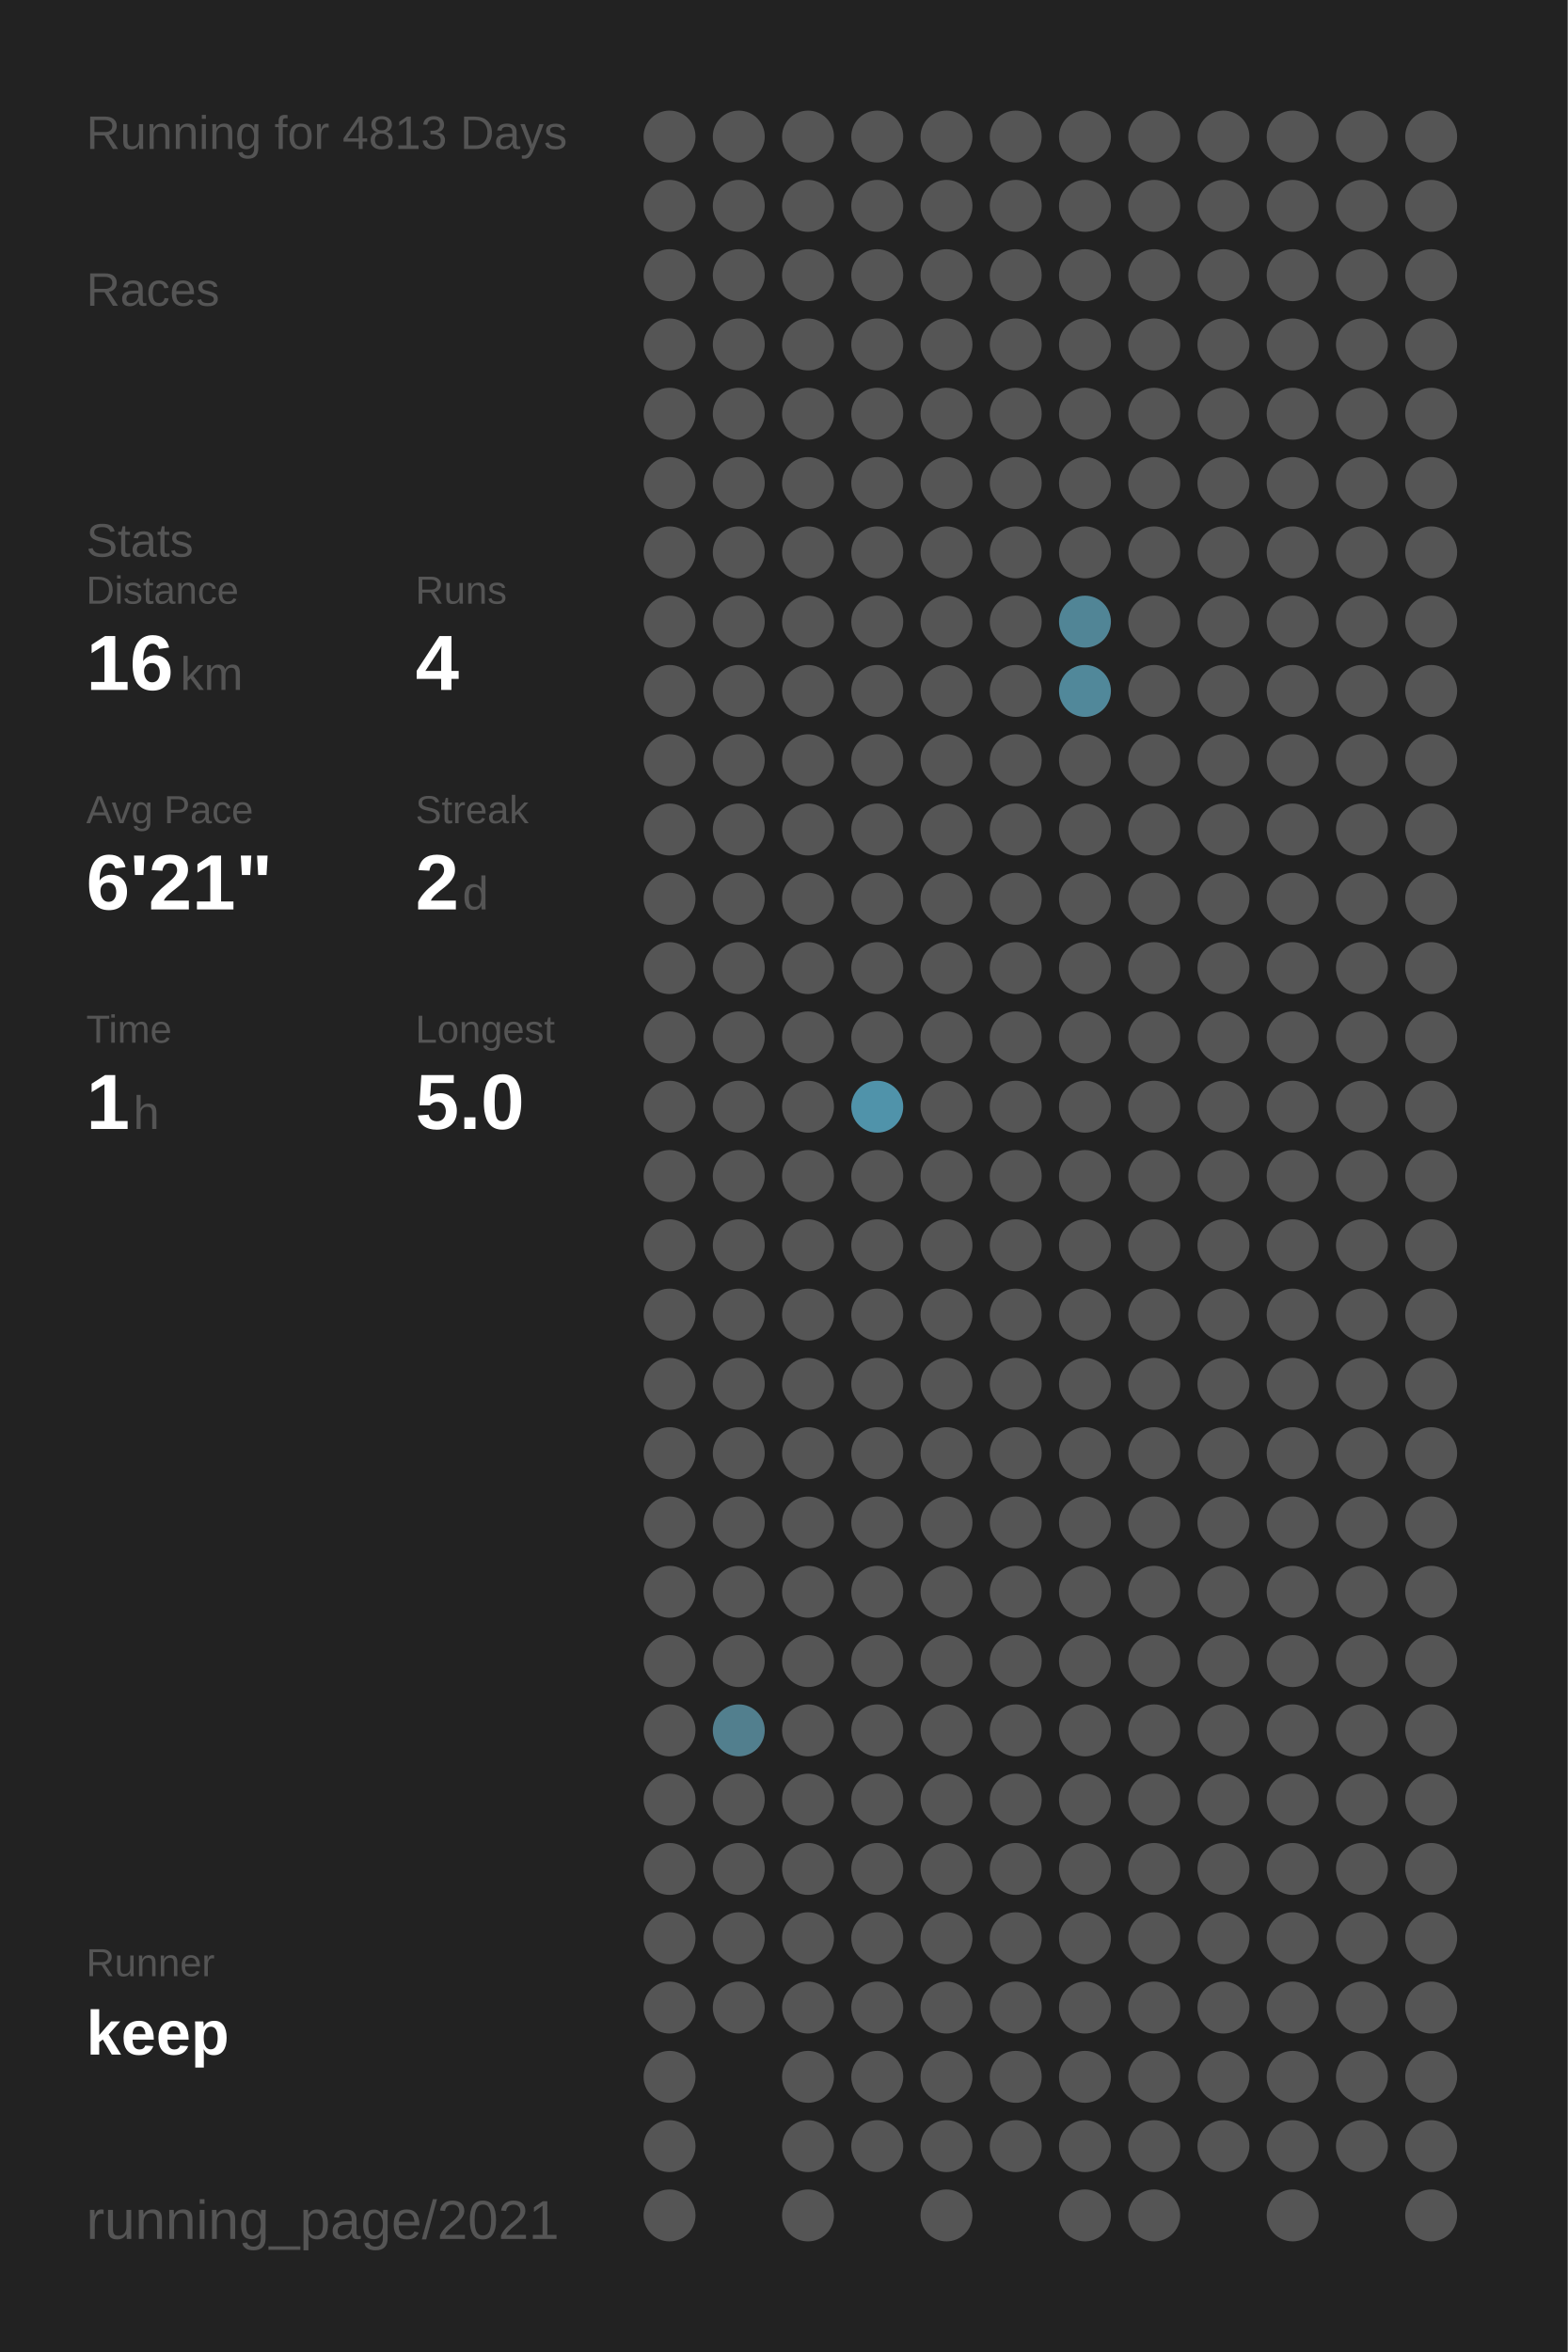
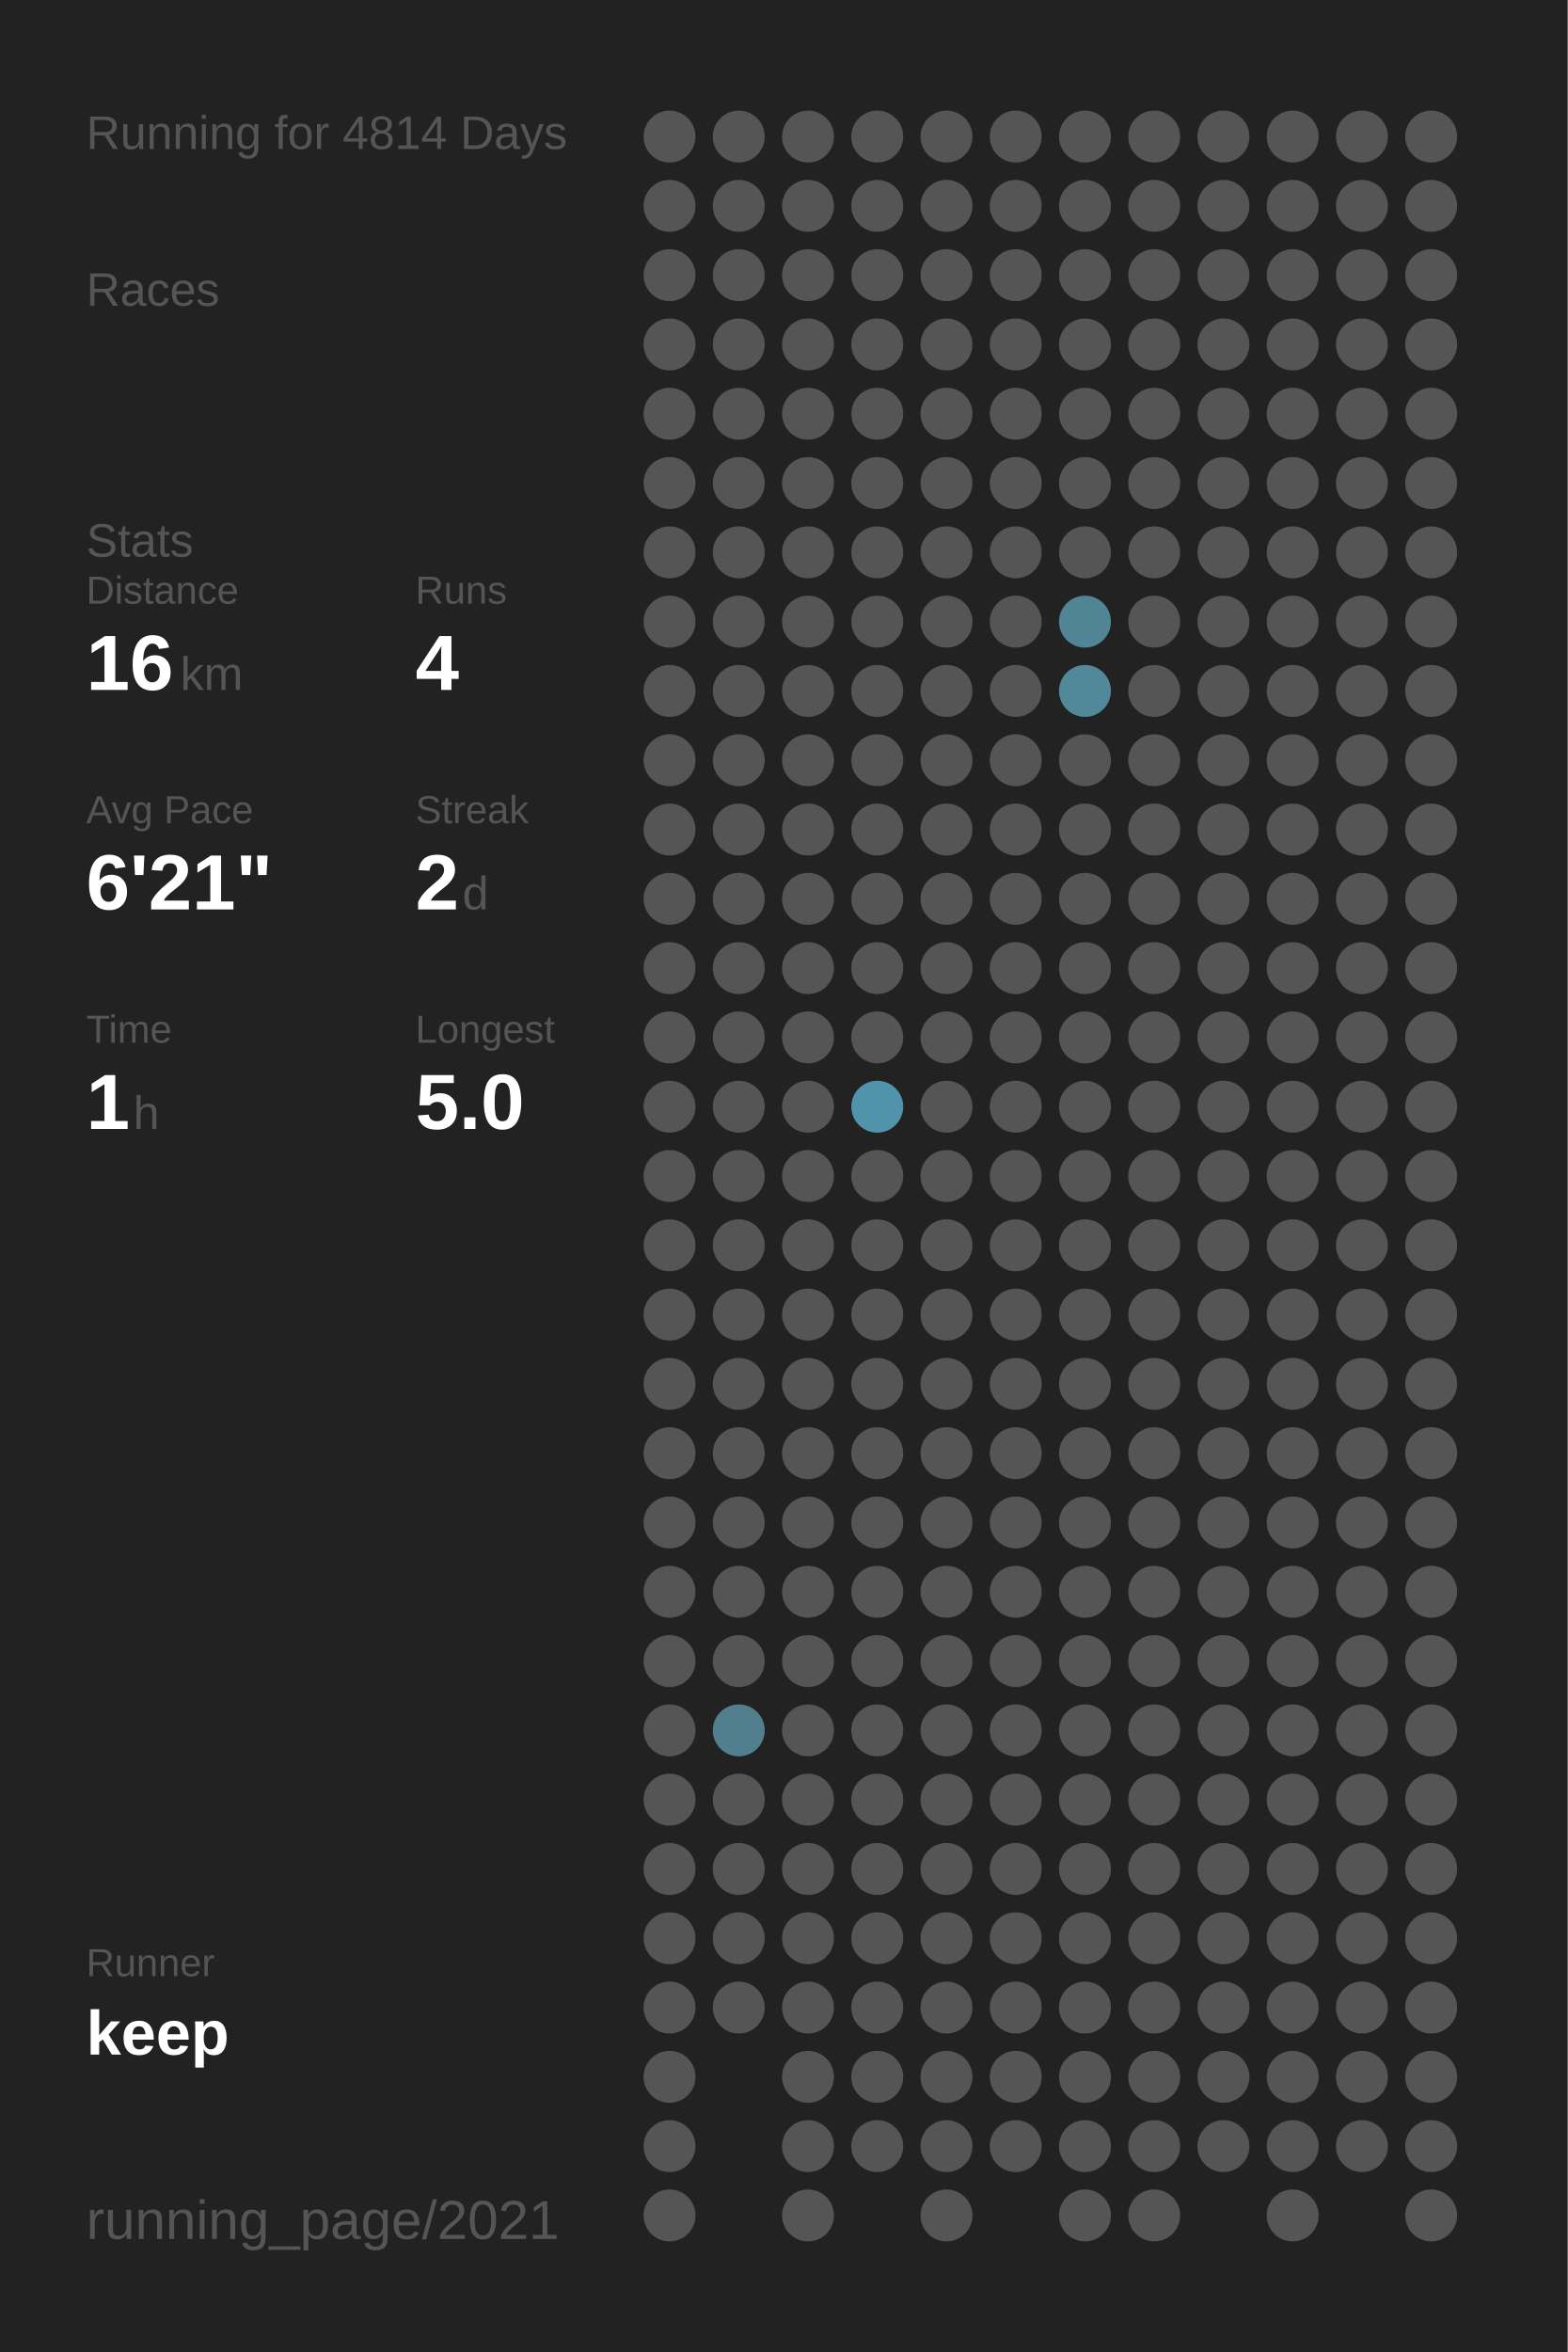
<svg xmlns="http://www.w3.org/2000/svg" baseProfile="full" height="300mm" version="1.1" viewBox="0,0,200,300" width="200mm">
  <defs />
  <rect fill="#222222" height="300" width="200" x="0" y="0" />
-   <text fill="#555555" style="font-size:6px; font-family:Arial;" x="11" y="19">Running for 4813 Days</text>
+   <text fill="#555555" style="font-size:6px; font-family:Arial;" x="11" y="19">Running for 4814 Days</text>
  <text fill="#555555" style="font-size:6px; font-family:Arial;" x="11" y="39">Races</text>
  <text fill="#555555" style="font-size:6px; font-family:Arial;" x="11" y="71">Stats</text>
  <text fill="#555555" style="font-size:5px; font-family:Arial;" x="11" y="77">Distance</text>
  <text fill="#FFFFFF" style="font-size:10px; font-family:Arial; font-weight:bold;" x="11" y="88">16</text>
  <text fill="#555555" style="font-size:6px; font-family:Arial;" x="23" y="88">km</text>
  <text fill="#555555" style="font-size:5px; font-family:Arial;" x="53" y="77">Runs</text>
  <text fill="#FFFFFF" style="font-size:10px; font-family:Arial; font-weight:bold;" x="53" y="88">4</text>
  <text fill="#555555" style="font-size:5px; font-family:Arial;" x="11" y="105">Avg Pace</text>
  <text fill="#FFFFFF" style="font-size:10px; font-family:Arial; font-weight:bold;" x="11" y="116">6'21"</text>
  <text fill="#555555" style="font-size:5px; font-family:Arial;" x="53" y="105">Streak</text>
  <text fill="#FFFFFF" style="font-size:10px; font-family:Arial; font-weight:bold;" x="53" y="116">2</text>
  <text fill="#555555" style="font-size:6px; font-family:Arial;" x="59" y="116">d</text>
  <text fill="#555555" style="font-size:5px; font-family:Arial;" x="11" y="133">Time</text>
  <text fill="#FFFFFF" style="font-size:10px; font-family:Arial; font-weight:bold;" x="11" y="144">1</text>
  <text fill="#555555" style="font-size:6px; font-family:Arial;" x="17" y="144">h</text>
  <text fill="#555555" style="font-size:5px; font-family:Arial;" x="53" y="133">Longest</text>
  <text fill="#FFFFFF" style="font-size:10px; font-family:Arial; font-weight:bold;" x="53" y="144">5.0</text>
  <text fill="#555555" style="font-size:5px; font-family:Arial;" x="11" y="252.065">Runner</text>
  <text fill="#FFFFFF" style="font-size:8px; font-family:Arial; font-weight:bold;" x="11" y="262.065">keep</text>
  <text fill="#555555" style="font-size:7px; font-family:Arial;" x="11" y="285.581">running_page/2021</text>
  <circle cx="85.417" cy="17.419" fill="#555555" r="3.312" />
  <circle cx="85.417" cy="26.258" fill="#555555" r="3.312" />
  <circle cx="85.417" cy="35.097" fill="#555555" r="3.312" />
  <circle cx="85.417" cy="43.935" fill="#555555" r="3.312" />
  <circle cx="85.417" cy="52.774" fill="#555555" r="3.312" />
  <circle cx="85.417" cy="61.613" fill="#555555" r="3.312" />
  <circle cx="85.417" cy="70.452" fill="#555555" r="3.312" />
  <circle cx="85.417" cy="79.29" fill="#555555" r="3.312" />
  <circle cx="85.417" cy="88.129" fill="#555555" r="3.312" />
  <circle cx="85.417" cy="96.968" fill="#555555" r="3.312" />
  <circle cx="85.417" cy="105.806" fill="#555555" r="3.312" />
  <circle cx="85.417" cy="114.645" fill="#555555" r="3.312" />
  <circle cx="85.417" cy="123.484" fill="#555555" r="3.312" />
  <circle cx="85.417" cy="132.323" fill="#555555" r="3.312" />
  <circle cx="85.417" cy="141.161" fill="#555555" r="3.312" />
  <circle cx="85.417" cy="150" fill="#555555" r="3.312" />
  <circle cx="85.417" cy="158.839" fill="#555555" r="3.312" />
  <circle cx="85.417" cy="167.677" fill="#555555" r="3.312" />
  <circle cx="85.417" cy="176.516" fill="#555555" r="3.312" />
  <circle cx="85.417" cy="185.355" fill="#555555" r="3.312" />
  <circle cx="85.417" cy="194.194" fill="#555555" r="3.312" />
  <circle cx="85.417" cy="203.032" fill="#555555" r="3.312" />
  <circle cx="85.417" cy="211.871" fill="#555555" r="3.312" />
  <circle cx="85.417" cy="220.71" fill="#555555" r="3.312" />
  <circle cx="85.417" cy="229.548" fill="#555555" r="3.312" />
  <circle cx="85.417" cy="238.387" fill="#555555" r="3.312" />
  <circle cx="85.417" cy="247.226" fill="#555555" r="3.312" />
  <circle cx="85.417" cy="256.065" fill="#555555" r="3.312" />
  <circle cx="85.417" cy="264.903" fill="#555555" r="3.312" />
  <circle cx="85.417" cy="273.742" fill="#555555" r="3.312" />
  <circle cx="85.417" cy="282.581" fill="#555555" r="3.312" />
  <circle cx="94.25" cy="17.419" fill="#555555" r="3.312" />
  <circle cx="94.25" cy="26.258" fill="#555555" r="3.312" />
  <circle cx="94.25" cy="35.097" fill="#555555" r="3.312" />
  <circle cx="94.25" cy="43.935" fill="#555555" r="3.312" />
  <circle cx="94.25" cy="52.774" fill="#555555" r="3.312" />
  <circle cx="94.25" cy="61.613" fill="#555555" r="3.312" />
  <circle cx="94.25" cy="70.452" fill="#555555" r="3.312" />
  <circle cx="94.25" cy="79.29" fill="#555555" r="3.312" />
  <circle cx="94.25" cy="88.129" fill="#555555" r="3.312" />
  <circle cx="94.25" cy="96.968" fill="#555555" r="3.312" />
  <circle cx="94.25" cy="105.806" fill="#555555" r="3.312" />
  <circle cx="94.25" cy="114.645" fill="#555555" r="3.312" />
  <circle cx="94.25" cy="123.484" fill="#555555" r="3.312" />
  <circle cx="94.25" cy="132.323" fill="#555555" r="3.312" />
  <circle cx="94.25" cy="141.161" fill="#555555" r="3.312" />
  <circle cx="94.25" cy="150" fill="#555555" r="3.312" />
  <circle cx="94.25" cy="158.839" fill="#555555" r="3.312" />
  <circle cx="94.25" cy="167.677" fill="#555555" r="3.312" />
  <circle cx="94.25" cy="176.516" fill="#555555" r="3.312" />
  <circle cx="94.25" cy="185.355" fill="#555555" r="3.312" />
  <circle cx="94.25" cy="194.194" fill="#555555" r="3.312" />
  <circle cx="94.25" cy="203.032" fill="#555555" r="3.312" />
  <circle cx="94.25" cy="211.871" fill="#555555" r="3.312" />
  <circle cx="94.25" cy="220.71" fill="#527f8e" r="3.312" />
  <circle cx="94.25" cy="229.548" fill="#555555" r="3.312" />
  <circle cx="94.25" cy="238.387" fill="#555555" r="3.312" />
  <circle cx="94.25" cy="247.226" fill="#555555" r="3.312" />
  <circle cx="94.25" cy="256.065" fill="#555555" r="3.312" />
  <circle cx="103.083" cy="17.419" fill="#555555" r="3.312" />
  <circle cx="103.083" cy="26.258" fill="#555555" r="3.312" />
  <circle cx="103.083" cy="35.097" fill="#555555" r="3.312" />
  <circle cx="103.083" cy="43.935" fill="#555555" r="3.312" />
  <circle cx="103.083" cy="52.774" fill="#555555" r="3.312" />
  <circle cx="103.083" cy="61.613" fill="#555555" r="3.312" />
  <circle cx="103.083" cy="70.452" fill="#555555" r="3.312" />
  <circle cx="103.083" cy="79.29" fill="#555555" r="3.312" />
  <circle cx="103.083" cy="88.129" fill="#555555" r="3.312" />
  <circle cx="103.083" cy="96.968" fill="#555555" r="3.312" />
  <circle cx="103.083" cy="105.806" fill="#555555" r="3.312" />
  <circle cx="103.083" cy="114.645" fill="#555555" r="3.312" />
  <circle cx="103.083" cy="123.484" fill="#555555" r="3.312" />
  <circle cx="103.083" cy="132.323" fill="#555555" r="3.312" />
  <circle cx="103.083" cy="141.161" fill="#555555" r="3.312" />
  <circle cx="103.083" cy="150" fill="#555555" r="3.312" />
  <circle cx="103.083" cy="158.839" fill="#555555" r="3.312" />
  <circle cx="103.083" cy="167.677" fill="#555555" r="3.312" />
  <circle cx="103.083" cy="176.516" fill="#555555" r="3.312" />
  <circle cx="103.083" cy="185.355" fill="#555555" r="3.312" />
  <circle cx="103.083" cy="194.194" fill="#555555" r="3.312" />
  <circle cx="103.083" cy="203.032" fill="#555555" r="3.312" />
  <circle cx="103.083" cy="211.871" fill="#555555" r="3.312" />
  <circle cx="103.083" cy="220.71" fill="#555555" r="3.312" />
  <circle cx="103.083" cy="229.548" fill="#555555" r="3.312" />
  <circle cx="103.083" cy="238.387" fill="#555555" r="3.312" />
  <circle cx="103.083" cy="247.226" fill="#555555" r="3.312" />
  <circle cx="103.083" cy="256.065" fill="#555555" r="3.312" />
  <circle cx="103.083" cy="264.903" fill="#555555" r="3.312" />
  <circle cx="103.083" cy="273.742" fill="#555555" r="3.312" />
  <circle cx="103.083" cy="282.581" fill="#555555" r="3.312" />
  <circle cx="111.917" cy="17.419" fill="#555555" r="3.312" />
  <circle cx="111.917" cy="26.258" fill="#555555" r="3.312" />
  <circle cx="111.917" cy="35.097" fill="#555555" r="3.312" />
  <circle cx="111.917" cy="43.935" fill="#555555" r="3.312" />
  <circle cx="111.917" cy="52.774" fill="#555555" r="3.312" />
  <circle cx="111.917" cy="61.613" fill="#555555" r="3.312" />
  <circle cx="111.917" cy="70.452" fill="#555555" r="3.312" />
  <circle cx="111.917" cy="79.29" fill="#555555" r="3.312" />
  <circle cx="111.917" cy="88.129" fill="#555555" r="3.312" />
  <circle cx="111.917" cy="96.968" fill="#555555" r="3.312" />
  <circle cx="111.917" cy="105.806" fill="#555555" r="3.312" />
  <circle cx="111.917" cy="114.645" fill="#555555" r="3.312" />
  <circle cx="111.917" cy="123.484" fill="#555555" r="3.312" />
  <circle cx="111.917" cy="132.323" fill="#555555" r="3.312" />
  <circle cx="111.917" cy="141.161" fill="#5093aa" r="3.312" />
  <circle cx="111.917" cy="150" fill="#555555" r="3.312" />
  <circle cx="111.917" cy="158.839" fill="#555555" r="3.312" />
  <circle cx="111.917" cy="167.677" fill="#555555" r="3.312" />
  <circle cx="111.917" cy="176.516" fill="#555555" r="3.312" />
  <circle cx="111.917" cy="185.355" fill="#555555" r="3.312" />
  <circle cx="111.917" cy="194.194" fill="#555555" r="3.312" />
  <circle cx="111.917" cy="203.032" fill="#555555" r="3.312" />
  <circle cx="111.917" cy="211.871" fill="#555555" r="3.312" />
  <circle cx="111.917" cy="220.71" fill="#555555" r="3.312" />
  <circle cx="111.917" cy="229.548" fill="#555555" r="3.312" />
  <circle cx="111.917" cy="238.387" fill="#555555" r="3.312" />
  <circle cx="111.917" cy="247.226" fill="#555555" r="3.312" />
  <circle cx="111.917" cy="256.065" fill="#555555" r="3.312" />
  <circle cx="111.917" cy="264.903" fill="#555555" r="3.312" />
  <circle cx="111.917" cy="273.742" fill="#555555" r="3.312" />
  <circle cx="120.75" cy="17.419" fill="#555555" r="3.312" />
  <circle cx="120.75" cy="26.258" fill="#555555" r="3.312" />
  <circle cx="120.75" cy="35.097" fill="#555555" r="3.312" />
  <circle cx="120.75" cy="43.935" fill="#555555" r="3.312" />
  <circle cx="120.75" cy="52.774" fill="#555555" r="3.312" />
  <circle cx="120.75" cy="61.613" fill="#555555" r="3.312" />
  <circle cx="120.75" cy="70.452" fill="#555555" r="3.312" />
  <circle cx="120.75" cy="79.29" fill="#555555" r="3.312" />
  <circle cx="120.75" cy="88.129" fill="#555555" r="3.312" />
  <circle cx="120.75" cy="96.968" fill="#555555" r="3.312" />
  <circle cx="120.75" cy="105.806" fill="#555555" r="3.312" />
  <circle cx="120.75" cy="114.645" fill="#555555" r="3.312" />
  <circle cx="120.75" cy="123.484" fill="#555555" r="3.312" />
  <circle cx="120.75" cy="132.323" fill="#555555" r="3.312" />
  <circle cx="120.75" cy="141.161" fill="#555555" r="3.312" />
  <circle cx="120.75" cy="150" fill="#555555" r="3.312" />
  <circle cx="120.75" cy="158.839" fill="#555555" r="3.312" />
  <circle cx="120.75" cy="167.677" fill="#555555" r="3.312" />
  <circle cx="120.75" cy="176.516" fill="#555555" r="3.312" />
  <circle cx="120.75" cy="185.355" fill="#555555" r="3.312" />
  <circle cx="120.75" cy="194.194" fill="#555555" r="3.312" />
  <circle cx="120.75" cy="203.032" fill="#555555" r="3.312" />
  <circle cx="120.75" cy="211.871" fill="#555555" r="3.312" />
  <circle cx="120.75" cy="220.71" fill="#555555" r="3.312" />
  <circle cx="120.75" cy="229.548" fill="#555555" r="3.312" />
  <circle cx="120.75" cy="238.387" fill="#555555" r="3.312" />
  <circle cx="120.75" cy="247.226" fill="#555555" r="3.312" />
  <circle cx="120.75" cy="256.065" fill="#555555" r="3.312" />
  <circle cx="120.75" cy="264.903" fill="#555555" r="3.312" />
  <circle cx="120.75" cy="273.742" fill="#555555" r="3.312" />
  <circle cx="120.75" cy="282.581" fill="#555555" r="3.312" />
  <circle cx="129.583" cy="17.419" fill="#555555" r="3.312" />
  <circle cx="129.583" cy="26.258" fill="#555555" r="3.312" />
  <circle cx="129.583" cy="35.097" fill="#555555" r="3.312" />
  <circle cx="129.583" cy="43.935" fill="#555555" r="3.312" />
  <circle cx="129.583" cy="52.774" fill="#555555" r="3.312" />
  <circle cx="129.583" cy="61.613" fill="#555555" r="3.312" />
  <circle cx="129.583" cy="70.452" fill="#555555" r="3.312" />
  <circle cx="129.583" cy="79.29" fill="#555555" r="3.312" />
  <circle cx="129.583" cy="88.129" fill="#555555" r="3.312" />
  <circle cx="129.583" cy="96.968" fill="#555555" r="3.312" />
  <circle cx="129.583" cy="105.806" fill="#555555" r="3.312" />
  <circle cx="129.583" cy="114.645" fill="#555555" r="3.312" />
  <circle cx="129.583" cy="123.484" fill="#555555" r="3.312" />
  <circle cx="129.583" cy="132.323" fill="#555555" r="3.312" />
  <circle cx="129.583" cy="141.161" fill="#555555" r="3.312" />
  <circle cx="129.583" cy="150" fill="#555555" r="3.312" />
  <circle cx="129.583" cy="158.839" fill="#555555" r="3.312" />
  <circle cx="129.583" cy="167.677" fill="#555555" r="3.312" />
  <circle cx="129.583" cy="176.516" fill="#555555" r="3.312" />
  <circle cx="129.583" cy="185.355" fill="#555555" r="3.312" />
  <circle cx="129.583" cy="194.194" fill="#555555" r="3.312" />
  <circle cx="129.583" cy="203.032" fill="#555555" r="3.312" />
  <circle cx="129.583" cy="211.871" fill="#555555" r="3.312" />
  <circle cx="129.583" cy="220.71" fill="#555555" r="3.312" />
  <circle cx="129.583" cy="229.548" fill="#555555" r="3.312" />
  <circle cx="129.583" cy="238.387" fill="#555555" r="3.312" />
  <circle cx="129.583" cy="247.226" fill="#555555" r="3.312" />
  <circle cx="129.583" cy="256.065" fill="#555555" r="3.312" />
  <circle cx="129.583" cy="264.903" fill="#555555" r="3.312" />
  <circle cx="129.583" cy="273.742" fill="#555555" r="3.312" />
  <circle cx="138.417" cy="17.419" fill="#555555" r="3.312" />
  <circle cx="138.417" cy="26.258" fill="#555555" r="3.312" />
  <circle cx="138.417" cy="35.097" fill="#555555" r="3.312" />
  <circle cx="138.417" cy="43.935" fill="#555555" r="3.312" />
  <circle cx="138.417" cy="52.774" fill="#555555" r="3.312" />
  <circle cx="138.417" cy="61.613" fill="#555555" r="3.312" />
  <circle cx="138.417" cy="70.452" fill="#555555" r="3.312" />
  <circle cx="138.417" cy="79.29" fill="#518596" r="3.312" />
  <circle cx="138.417" cy="88.129" fill="#51889a" r="3.312" />
  <circle cx="138.417" cy="96.968" fill="#555555" r="3.312" />
  <circle cx="138.417" cy="105.806" fill="#555555" r="3.312" />
  <circle cx="138.417" cy="114.645" fill="#555555" r="3.312" />
  <circle cx="138.417" cy="123.484" fill="#555555" r="3.312" />
  <circle cx="138.417" cy="132.323" fill="#555555" r="3.312" />
  <circle cx="138.417" cy="141.161" fill="#555555" r="3.312" />
  <circle cx="138.417" cy="150" fill="#555555" r="3.312" />
  <circle cx="138.417" cy="158.839" fill="#555555" r="3.312" />
  <circle cx="138.417" cy="167.677" fill="#555555" r="3.312" />
  <circle cx="138.417" cy="176.516" fill="#555555" r="3.312" />
  <circle cx="138.417" cy="185.355" fill="#555555" r="3.312" />
  <circle cx="138.417" cy="194.194" fill="#555555" r="3.312" />
  <circle cx="138.417" cy="203.032" fill="#555555" r="3.312" />
  <circle cx="138.417" cy="211.871" fill="#555555" r="3.312" />
  <circle cx="138.417" cy="220.71" fill="#555555" r="3.312" />
  <circle cx="138.417" cy="229.548" fill="#555555" r="3.312" />
  <circle cx="138.417" cy="238.387" fill="#555555" r="3.312" />
  <circle cx="138.417" cy="247.226" fill="#555555" r="3.312" />
  <circle cx="138.417" cy="256.065" fill="#555555" r="3.312" />
  <circle cx="138.417" cy="264.903" fill="#555555" r="3.312" />
  <circle cx="138.417" cy="273.742" fill="#555555" r="3.312" />
  <circle cx="138.417" cy="282.581" fill="#555555" r="3.312" />
  <circle cx="147.25" cy="17.419" fill="#555555" r="3.312" />
  <circle cx="147.25" cy="26.258" fill="#555555" r="3.312" />
  <circle cx="147.25" cy="35.097" fill="#555555" r="3.312" />
  <circle cx="147.25" cy="43.935" fill="#555555" r="3.312" />
  <circle cx="147.25" cy="52.774" fill="#555555" r="3.312" />
  <circle cx="147.25" cy="61.613" fill="#555555" r="3.312" />
  <circle cx="147.25" cy="70.452" fill="#555555" r="3.312" />
  <circle cx="147.25" cy="79.29" fill="#555555" r="3.312" />
  <circle cx="147.25" cy="88.129" fill="#555555" r="3.312" />
  <circle cx="147.25" cy="96.968" fill="#555555" r="3.312" />
  <circle cx="147.25" cy="105.806" fill="#555555" r="3.312" />
  <circle cx="147.25" cy="114.645" fill="#555555" r="3.312" />
  <circle cx="147.25" cy="123.484" fill="#555555" r="3.312" />
  <circle cx="147.25" cy="132.323" fill="#555555" r="3.312" />
  <circle cx="147.25" cy="141.161" fill="#555555" r="3.312" />
  <circle cx="147.25" cy="150" fill="#555555" r="3.312" />
  <circle cx="147.25" cy="158.839" fill="#555555" r="3.312" />
  <circle cx="147.25" cy="167.677" fill="#555555" r="3.312" />
  <circle cx="147.25" cy="176.516" fill="#555555" r="3.312" />
  <circle cx="147.25" cy="185.355" fill="#555555" r="3.312" />
  <circle cx="147.25" cy="194.194" fill="#555555" r="3.312" />
  <circle cx="147.25" cy="203.032" fill="#555555" r="3.312" />
  <circle cx="147.25" cy="211.871" fill="#555555" r="3.312" />
  <circle cx="147.25" cy="220.71" fill="#555555" r="3.312" />
  <circle cx="147.25" cy="229.548" fill="#555555" r="3.312" />
  <circle cx="147.25" cy="238.387" fill="#555555" r="3.312" />
  <circle cx="147.25" cy="247.226" fill="#555555" r="3.312" />
  <circle cx="147.25" cy="256.065" fill="#555555" r="3.312" />
  <circle cx="147.25" cy="264.903" fill="#555555" r="3.312" />
  <circle cx="147.25" cy="273.742" fill="#555555" r="3.312" />
  <circle cx="147.25" cy="282.581" fill="#555555" r="3.312" />
  <circle cx="156.083" cy="17.419" fill="#555555" r="3.312" />
  <circle cx="156.083" cy="26.258" fill="#555555" r="3.312" />
  <circle cx="156.083" cy="35.097" fill="#555555" r="3.312" />
  <circle cx="156.083" cy="43.935" fill="#555555" r="3.312" />
  <circle cx="156.083" cy="52.774" fill="#555555" r="3.312" />
  <circle cx="156.083" cy="61.613" fill="#555555" r="3.312" />
  <circle cx="156.083" cy="70.452" fill="#555555" r="3.312" />
  <circle cx="156.083" cy="79.29" fill="#555555" r="3.312" />
  <circle cx="156.083" cy="88.129" fill="#555555" r="3.312" />
  <circle cx="156.083" cy="96.968" fill="#555555" r="3.312" />
  <circle cx="156.083" cy="105.806" fill="#555555" r="3.312" />
  <circle cx="156.083" cy="114.645" fill="#555555" r="3.312" />
  <circle cx="156.083" cy="123.484" fill="#555555" r="3.312" />
  <circle cx="156.083" cy="132.323" fill="#555555" r="3.312" />
  <circle cx="156.083" cy="141.161" fill="#555555" r="3.312" />
  <circle cx="156.083" cy="150" fill="#555555" r="3.312" />
  <circle cx="156.083" cy="158.839" fill="#555555" r="3.312" />
  <circle cx="156.083" cy="167.677" fill="#555555" r="3.312" />
  <circle cx="156.083" cy="176.516" fill="#555555" r="3.312" />
  <circle cx="156.083" cy="185.355" fill="#555555" r="3.312" />
  <circle cx="156.083" cy="194.194" fill="#555555" r="3.312" />
  <circle cx="156.083" cy="203.032" fill="#555555" r="3.312" />
  <circle cx="156.083" cy="211.871" fill="#555555" r="3.312" />
  <circle cx="156.083" cy="220.71" fill="#555555" r="3.312" />
  <circle cx="156.083" cy="229.548" fill="#555555" r="3.312" />
  <circle cx="156.083" cy="238.387" fill="#555555" r="3.312" />
  <circle cx="156.083" cy="247.226" fill="#555555" r="3.312" />
  <circle cx="156.083" cy="256.065" fill="#555555" r="3.312" />
  <circle cx="156.083" cy="264.903" fill="#555555" r="3.312" />
  <circle cx="156.083" cy="273.742" fill="#555555" r="3.312" />
  <circle cx="164.917" cy="17.419" fill="#555555" r="3.312" />
  <circle cx="164.917" cy="26.258" fill="#555555" r="3.312" />
  <circle cx="164.917" cy="35.097" fill="#555555" r="3.312" />
  <circle cx="164.917" cy="43.935" fill="#555555" r="3.312" />
  <circle cx="164.917" cy="52.774" fill="#555555" r="3.312" />
  <circle cx="164.917" cy="61.613" fill="#555555" r="3.312" />
  <circle cx="164.917" cy="70.452" fill="#555555" r="3.312" />
  <circle cx="164.917" cy="79.29" fill="#555555" r="3.312" />
  <circle cx="164.917" cy="88.129" fill="#555555" r="3.312" />
  <circle cx="164.917" cy="96.968" fill="#555555" r="3.312" />
  <circle cx="164.917" cy="105.806" fill="#555555" r="3.312" />
  <circle cx="164.917" cy="114.645" fill="#555555" r="3.312" />
  <circle cx="164.917" cy="123.484" fill="#555555" r="3.312" />
  <circle cx="164.917" cy="132.323" fill="#555555" r="3.312" />
  <circle cx="164.917" cy="141.161" fill="#555555" r="3.312" />
  <circle cx="164.917" cy="150" fill="#555555" r="3.312" />
  <circle cx="164.917" cy="158.839" fill="#555555" r="3.312" />
  <circle cx="164.917" cy="167.677" fill="#555555" r="3.312" />
  <circle cx="164.917" cy="176.516" fill="#555555" r="3.312" />
  <circle cx="164.917" cy="185.355" fill="#555555" r="3.312" />
  <circle cx="164.917" cy="194.194" fill="#555555" r="3.312" />
  <circle cx="164.917" cy="203.032" fill="#555555" r="3.312" />
  <circle cx="164.917" cy="211.871" fill="#555555" r="3.312" />
  <circle cx="164.917" cy="220.71" fill="#555555" r="3.312" />
  <circle cx="164.917" cy="229.548" fill="#555555" r="3.312" />
  <circle cx="164.917" cy="238.387" fill="#555555" r="3.312" />
  <circle cx="164.917" cy="247.226" fill="#555555" r="3.312" />
  <circle cx="164.917" cy="256.065" fill="#555555" r="3.312" />
  <circle cx="164.917" cy="264.903" fill="#555555" r="3.312" />
  <circle cx="164.917" cy="273.742" fill="#555555" r="3.312" />
  <circle cx="164.917" cy="282.581" fill="#555555" r="3.312" />
  <circle cx="173.75" cy="17.419" fill="#555555" r="3.312" />
  <circle cx="173.75" cy="26.258" fill="#555555" r="3.312" />
  <circle cx="173.75" cy="35.097" fill="#555555" r="3.312" />
  <circle cx="173.75" cy="43.935" fill="#555555" r="3.312" />
  <circle cx="173.75" cy="52.774" fill="#555555" r="3.312" />
  <circle cx="173.75" cy="61.613" fill="#555555" r="3.312" />
  <circle cx="173.75" cy="70.452" fill="#555555" r="3.312" />
  <circle cx="173.75" cy="79.29" fill="#555555" r="3.312" />
  <circle cx="173.75" cy="88.129" fill="#555555" r="3.312" />
  <circle cx="173.75" cy="96.968" fill="#555555" r="3.312" />
  <circle cx="173.75" cy="105.806" fill="#555555" r="3.312" />
  <circle cx="173.75" cy="114.645" fill="#555555" r="3.312" />
  <circle cx="173.75" cy="123.484" fill="#555555" r="3.312" />
  <circle cx="173.75" cy="132.323" fill="#555555" r="3.312" />
  <circle cx="173.75" cy="141.161" fill="#555555" r="3.312" />
  <circle cx="173.75" cy="150" fill="#555555" r="3.312" />
  <circle cx="173.75" cy="158.839" fill="#555555" r="3.312" />
  <circle cx="173.75" cy="167.677" fill="#555555" r="3.312" />
  <circle cx="173.75" cy="176.516" fill="#555555" r="3.312" />
  <circle cx="173.75" cy="185.355" fill="#555555" r="3.312" />
  <circle cx="173.75" cy="194.194" fill="#555555" r="3.312" />
  <circle cx="173.75" cy="203.032" fill="#555555" r="3.312" />
  <circle cx="173.75" cy="211.871" fill="#555555" r="3.312" />
  <circle cx="173.75" cy="220.71" fill="#555555" r="3.312" />
  <circle cx="173.75" cy="229.548" fill="#555555" r="3.312" />
  <circle cx="173.75" cy="238.387" fill="#555555" r="3.312" />
  <circle cx="173.75" cy="247.226" fill="#555555" r="3.312" />
  <circle cx="173.75" cy="256.065" fill="#555555" r="3.312" />
  <circle cx="173.75" cy="264.903" fill="#555555" r="3.312" />
  <circle cx="173.75" cy="273.742" fill="#555555" r="3.312" />
  <circle cx="182.583" cy="17.419" fill="#555555" r="3.312" />
  <circle cx="182.583" cy="26.258" fill="#555555" r="3.312" />
  <circle cx="182.583" cy="35.097" fill="#555555" r="3.312" />
  <circle cx="182.583" cy="43.935" fill="#555555" r="3.312" />
  <circle cx="182.583" cy="52.774" fill="#555555" r="3.312" />
  <circle cx="182.583" cy="61.613" fill="#555555" r="3.312" />
  <circle cx="182.583" cy="70.452" fill="#555555" r="3.312" />
  <circle cx="182.583" cy="79.29" fill="#555555" r="3.312" />
  <circle cx="182.583" cy="88.129" fill="#555555" r="3.312" />
  <circle cx="182.583" cy="96.968" fill="#555555" r="3.312" />
  <circle cx="182.583" cy="105.806" fill="#555555" r="3.312" />
  <circle cx="182.583" cy="114.645" fill="#555555" r="3.312" />
  <circle cx="182.583" cy="123.484" fill="#555555" r="3.312" />
  <circle cx="182.583" cy="132.323" fill="#555555" r="3.312" />
  <circle cx="182.583" cy="141.161" fill="#555555" r="3.312" />
  <circle cx="182.583" cy="150" fill="#555555" r="3.312" />
  <circle cx="182.583" cy="158.839" fill="#555555" r="3.312" />
  <circle cx="182.583" cy="167.677" fill="#555555" r="3.312" />
  <circle cx="182.583" cy="176.516" fill="#555555" r="3.312" />
  <circle cx="182.583" cy="185.355" fill="#555555" r="3.312" />
  <circle cx="182.583" cy="194.194" fill="#555555" r="3.312" />
  <circle cx="182.583" cy="203.032" fill="#555555" r="3.312" />
  <circle cx="182.583" cy="211.871" fill="#555555" r="3.312" />
  <circle cx="182.583" cy="220.71" fill="#555555" r="3.312" />
  <circle cx="182.583" cy="229.548" fill="#555555" r="3.312" />
  <circle cx="182.583" cy="238.387" fill="#555555" r="3.312" />
  <circle cx="182.583" cy="247.226" fill="#555555" r="3.312" />
  <circle cx="182.583" cy="256.065" fill="#555555" r="3.312" />
  <circle cx="182.583" cy="264.903" fill="#555555" r="3.312" />
  <circle cx="182.583" cy="273.742" fill="#555555" r="3.312" />
  <circle cx="182.583" cy="282.581" fill="#555555" r="3.312" />
</svg>
